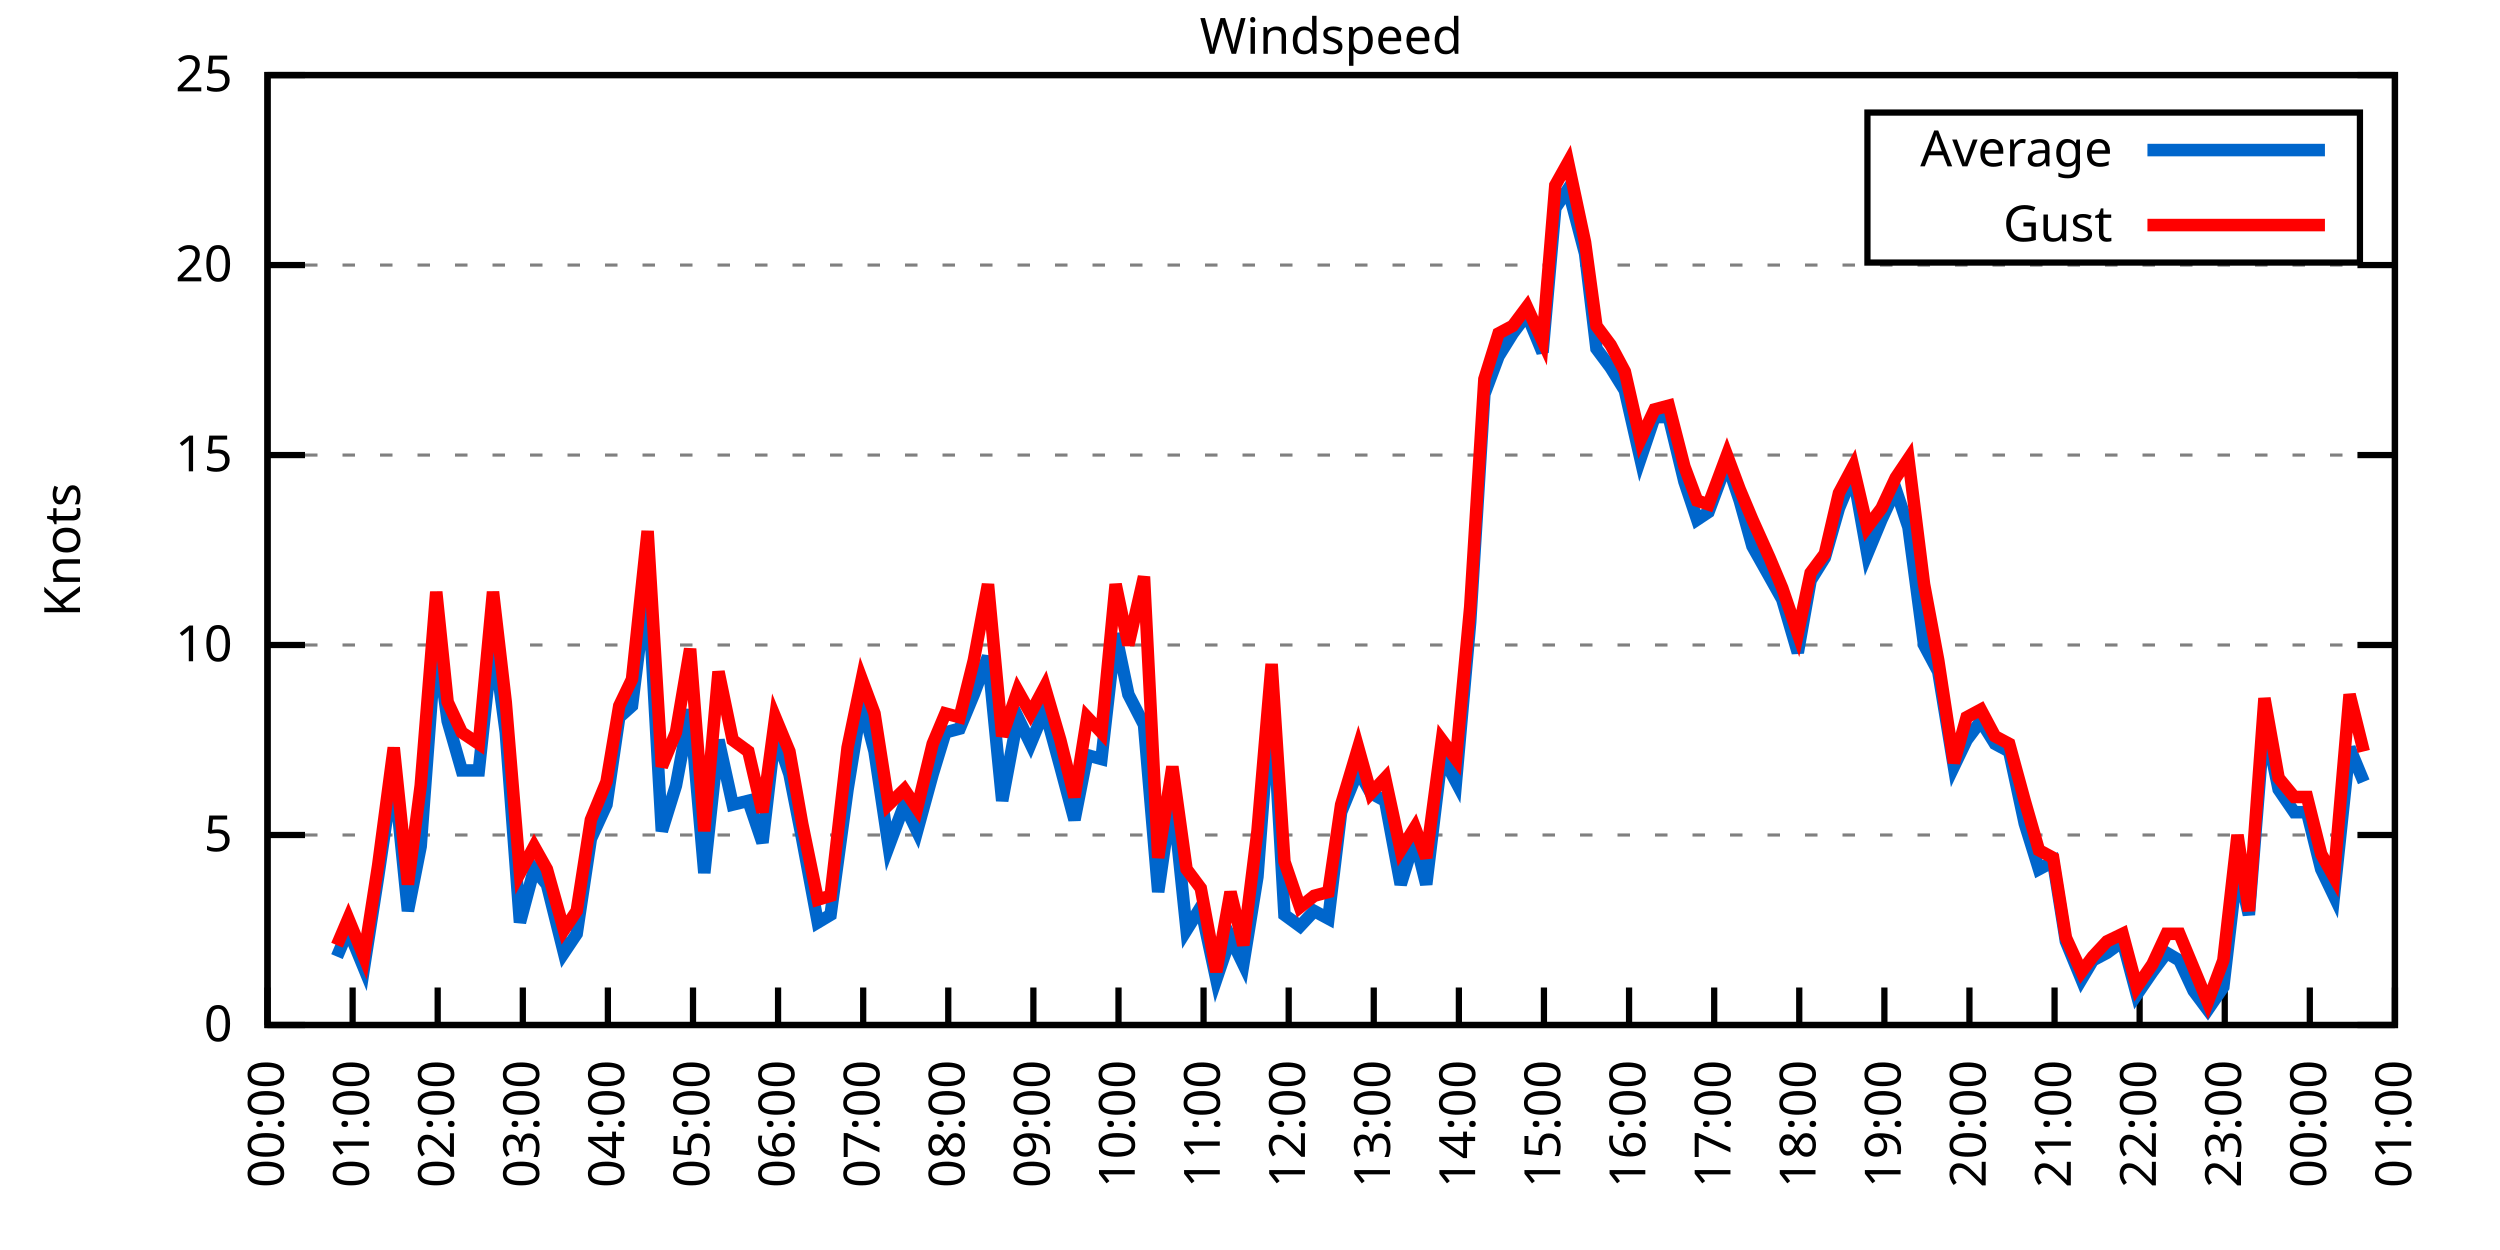
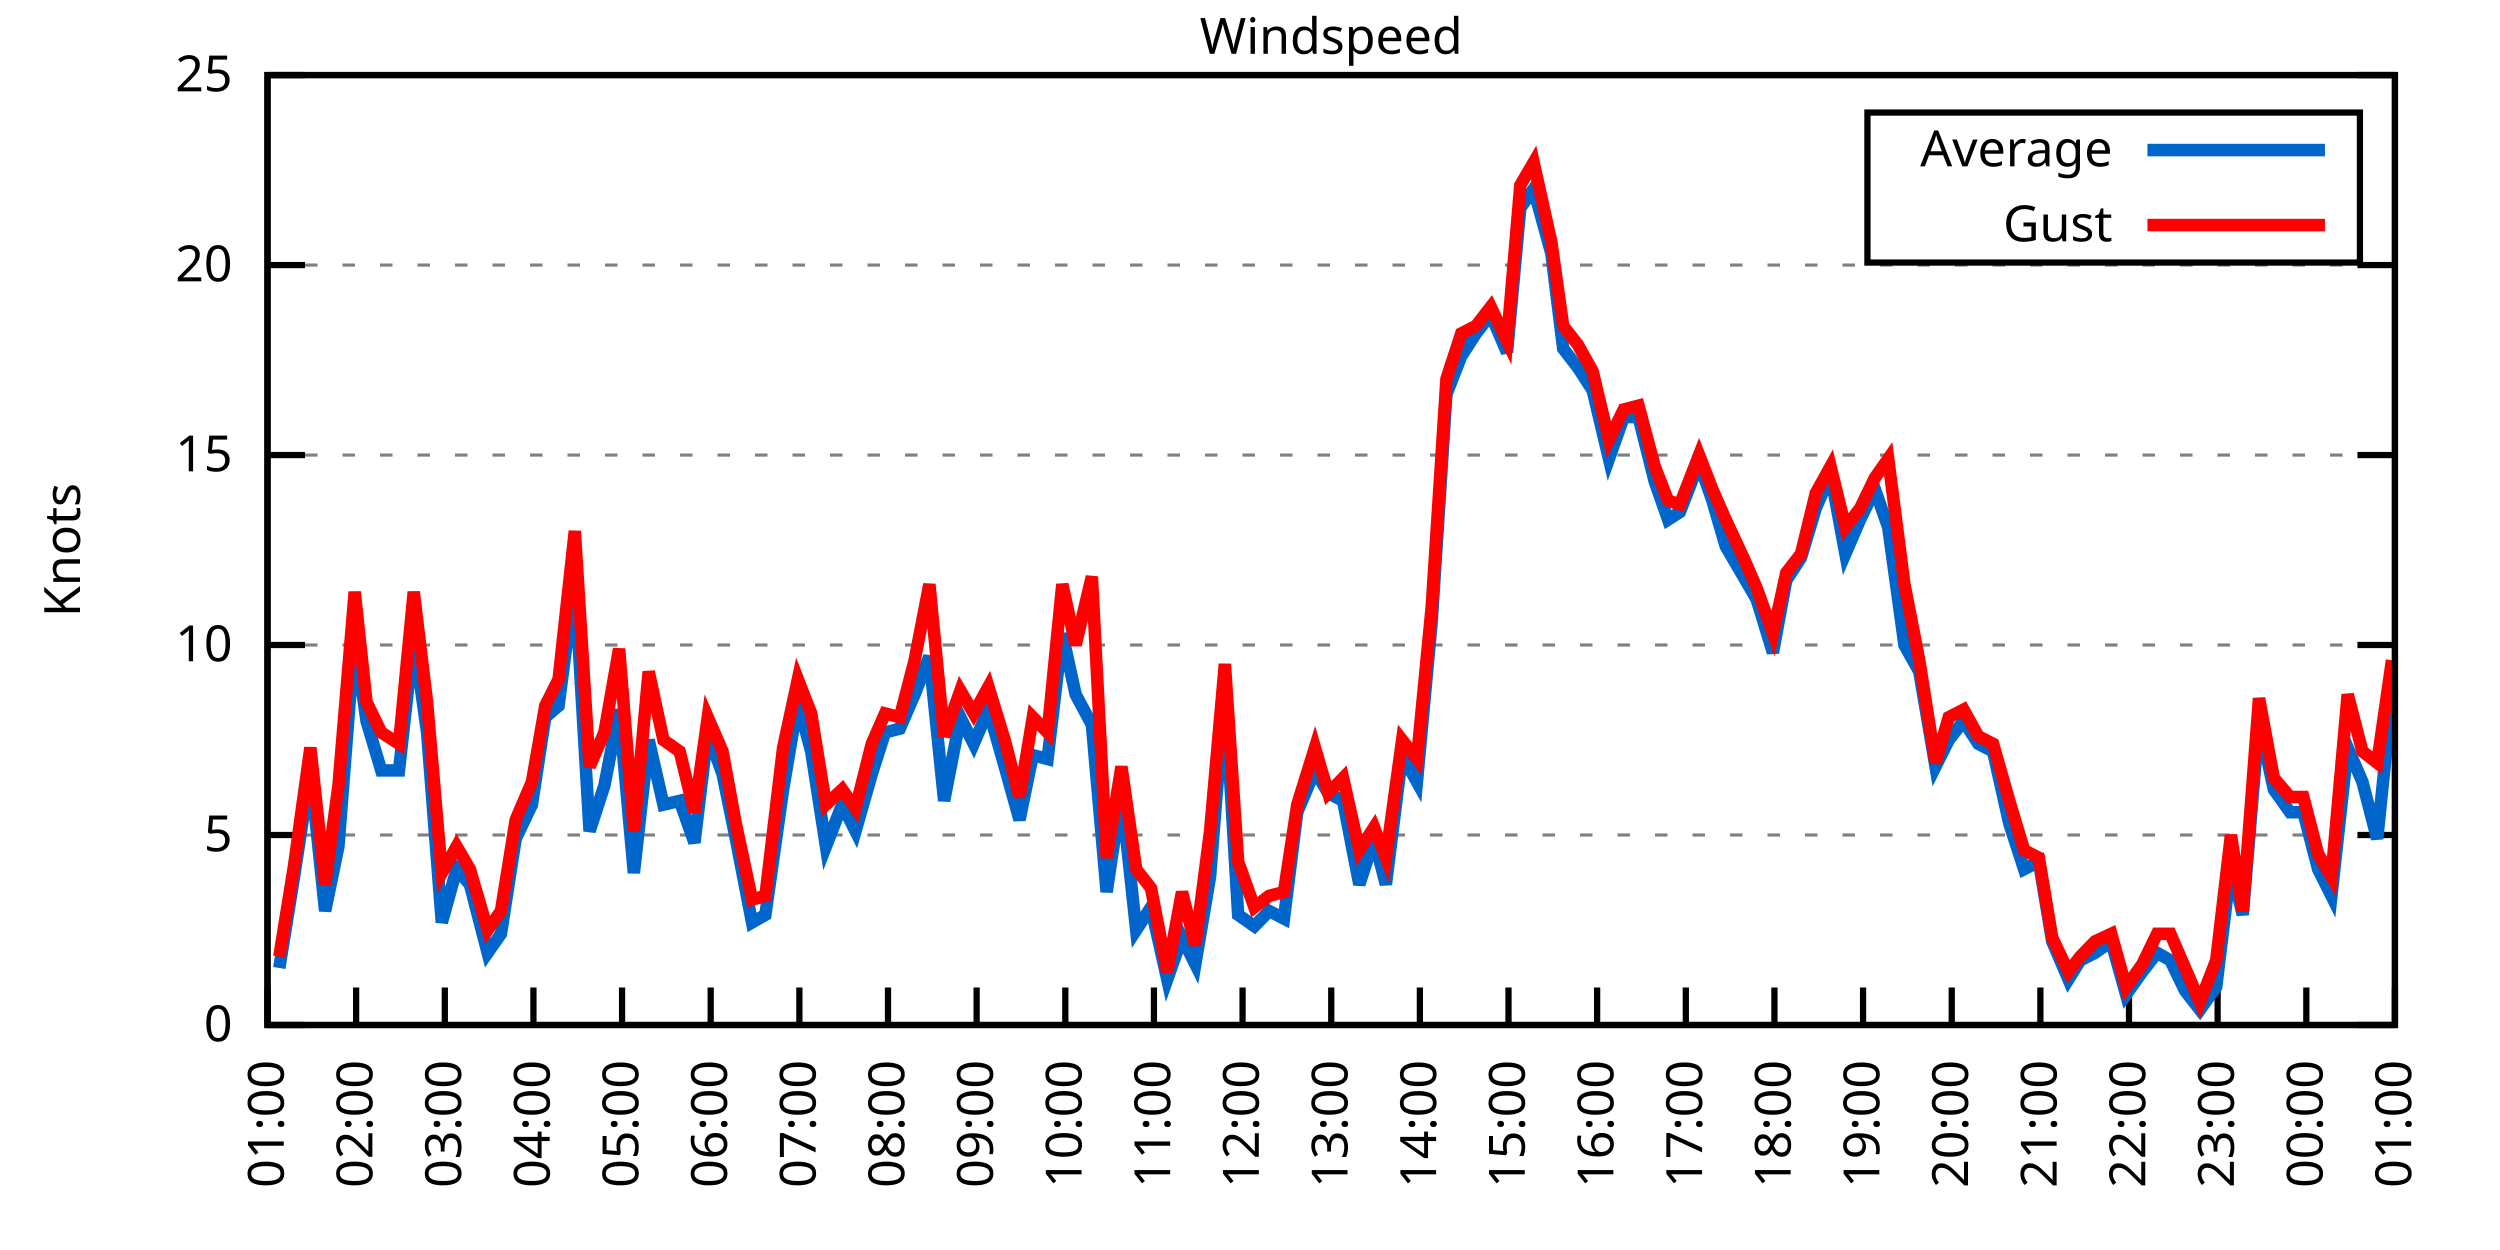
<svg xmlns="http://www.w3.org/2000/svg" xmlns:xlink="http://www.w3.org/1999/xlink" width="400" height="200" viewBox="0 0 400 200">
  <g id="gnuplot_canvas">
    <rect x="0" y="0" width="400" height="200" fill="none" />
    <defs>
      <circle id="gpDot" r="0.5" stroke-width="0.5" stroke="currentColor" />
      <path id="gpPt0" stroke-width="0.333" stroke="currentColor" d="M-1,0 h2 M0,-1 v2" />
      <path id="gpPt1" stroke-width="0.333" stroke="currentColor" d="M-1,-1 L1,1 M1,-1 L-1,1" />
      <path id="gpPt2" stroke-width="0.333" stroke="currentColor" d="M-1,0 L1,0 M0,-1 L0,1 M-1,-1 L1,1 M-1,1 L1,-1" />
      <rect id="gpPt3" stroke-width="0.333" stroke="currentColor" x="-1" y="-1" width="2" height="2" />
      <rect id="gpPt4" stroke-width="0.333" stroke="currentColor" fill="currentColor" x="-1" y="-1" width="2" height="2" />
      <circle id="gpPt5" stroke-width="0.333" stroke="currentColor" cx="0" cy="0" r="1" />
      <use xlink:href="#gpPt5" id="gpPt6" fill="currentColor" stroke="none" />
      <path id="gpPt7" stroke-width="0.333" stroke="currentColor" d="M0,-1.33 L-1.33,0.67 L1.33,0.67 z" />
      <use xlink:href="#gpPt7" id="gpPt8" fill="currentColor" stroke="none" />
      <use xlink:href="#gpPt7" id="gpPt9" stroke="currentColor" transform="rotate(180)" />
      <use xlink:href="#gpPt9" id="gpPt10" fill="currentColor" stroke="none" />
      <use xlink:href="#gpPt3" id="gpPt11" stroke="currentColor" transform="rotate(45)" />
      <use xlink:href="#gpPt11" id="gpPt12" fill="currentColor" stroke="none" />
      <path id="gpPt13" stroke-width="0.333" stroke="currentColor" d="M0,1.330 L1.265,0.411 L0.782,-1.067 L-0.782,-1.076 L-1.265,0.411 z" />
      <use xlink:href="#gpPt13" id="gpPt14" fill="currentColor" stroke="none" />
      <filter id="textbox" filterUnits="objectBoundingBox" x="0" y="0" height="1" width="1">
        <feFlood flood-color="white" flood-opacity="1" result="bgnd" />
        <feComposite in="SourceGraphic" in2="bgnd" operator="atop" />
      </filter>
      <filter id="greybox" filterUnits="objectBoundingBox" x="0" y="0" height="1" width="1">
        <feFlood flood-color="lightgrey" flood-opacity="1" result="grey" />
        <feComposite in="SourceGraphic" in2="grey" operator="atop" />
      </filter>
    </defs>
    <g fill="none" color="white" stroke="currentColor" stroke-width="1.00" stroke-linecap="butt" stroke-linejoin="miter">
</g>
    <g fill="none" color="black" stroke="currentColor" stroke-width="1.00" stroke-linecap="butt" stroke-linejoin="miter">
      <g stroke="none" shape-rendering="crispEdges">
        <polygon fill="rgb(255, 255, 255)" points="42.80,164.00 383.18,164.00 383.18,12.02 42.80,12.02 " />
      </g>
    </g>
    <g fill="none" color="black" stroke="currentColor" stroke-width="1.00" stroke-linecap="butt" stroke-linejoin="miter">
</g>
    <g fill="none" color="black" stroke="black" stroke-width="0.50" stroke-linecap="butt" stroke-linejoin="miter">
</g>
    <g fill="none" color="gray" stroke="currentColor" stroke-width="0.50" stroke-linecap="butt" stroke-linejoin="miter">
      <path stroke="gray" stroke-dasharray="2,4" class="gridline" d="M42.80,164.00 L383.19,164.00  " />
    </g>
    <g fill="none" color="gray" stroke="gray" stroke-width="1.00" stroke-linecap="butt" stroke-linejoin="miter">
</g>
    <g fill="none" color="black" stroke="currentColor" stroke-width="1.00" stroke-linecap="butt" stroke-linejoin="miter">
      <path stroke="black" d="M42.80,164.00 L48.80,164.00 M383.19,164.00 L377.19,164.00  " />
      <g transform="translate(37.20,166.60)" stroke="none" fill="black" font-family="Sans" font-size="8.00" text-anchor="end">
        <text>
          <tspan font-family="Sans"> 0</tspan>
        </text>
      </g>
    </g>
    <g fill="none" color="black" stroke="currentColor" stroke-width="1.00" stroke-linecap="butt" stroke-linejoin="miter">
</g>
    <g fill="none" color="black" stroke="black" stroke-width="0.50" stroke-linecap="butt" stroke-linejoin="miter">
</g>
    <g fill="none" color="gray" stroke="currentColor" stroke-width="0.50" stroke-linecap="butt" stroke-linejoin="miter">
      <path stroke="gray" stroke-dasharray="2,4" class="gridline" d="M42.80,133.60 L383.19,133.60  " />
    </g>
    <g fill="none" color="gray" stroke="gray" stroke-width="1.00" stroke-linecap="butt" stroke-linejoin="miter">
</g>
    <g fill="none" color="black" stroke="currentColor" stroke-width="1.00" stroke-linecap="butt" stroke-linejoin="miter">
      <path stroke="black" d="M42.80,133.60 L48.80,133.60 M383.19,133.60 L377.19,133.60  " />
      <g transform="translate(37.20,136.20)" stroke="none" fill="black" font-family="Sans" font-size="8.00" text-anchor="end">
        <text>
          <tspan font-family="Sans"> 5</tspan>
        </text>
      </g>
    </g>
    <g fill="none" color="black" stroke="currentColor" stroke-width="1.00" stroke-linecap="butt" stroke-linejoin="miter">
</g>
    <g fill="none" color="black" stroke="black" stroke-width="0.50" stroke-linecap="butt" stroke-linejoin="miter">
</g>
    <g fill="none" color="gray" stroke="currentColor" stroke-width="0.50" stroke-linecap="butt" stroke-linejoin="miter">
      <path stroke="gray" stroke-dasharray="2,4" class="gridline" d="M42.80,103.20 L383.19,103.20  " />
    </g>
    <g fill="none" color="gray" stroke="gray" stroke-width="1.00" stroke-linecap="butt" stroke-linejoin="miter">
</g>
    <g fill="none" color="black" stroke="currentColor" stroke-width="1.00" stroke-linecap="butt" stroke-linejoin="miter">
      <path stroke="black" d="M42.80,103.20 L48.80,103.20 M383.19,103.20 L377.19,103.20  " />
      <g transform="translate(37.20,105.80)" stroke="none" fill="black" font-family="Sans" font-size="8.00" text-anchor="end">
        <text>
          <tspan font-family="Sans"> 10</tspan>
        </text>
      </g>
    </g>
    <g fill="none" color="black" stroke="currentColor" stroke-width="1.00" stroke-linecap="butt" stroke-linejoin="miter">
</g>
    <g fill="none" color="black" stroke="black" stroke-width="0.50" stroke-linecap="butt" stroke-linejoin="miter">
</g>
    <g fill="none" color="gray" stroke="currentColor" stroke-width="0.50" stroke-linecap="butt" stroke-linejoin="miter">
      <path stroke="gray" stroke-dasharray="2,4" class="gridline" d="M42.80,72.81 L383.19,72.81  " />
    </g>
    <g fill="none" color="gray" stroke="gray" stroke-width="1.00" stroke-linecap="butt" stroke-linejoin="miter">
</g>
    <g fill="none" color="black" stroke="currentColor" stroke-width="1.00" stroke-linecap="butt" stroke-linejoin="miter">
      <path stroke="black" d="M42.80,72.81 L48.80,72.81 M383.19,72.81 L377.19,72.81  " />
      <g transform="translate(37.20,75.41)" stroke="none" fill="black" font-family="Sans" font-size="8.00" text-anchor="end">
        <text>
          <tspan font-family="Sans"> 15</tspan>
        </text>
      </g>
    </g>
    <g fill="none" color="black" stroke="currentColor" stroke-width="1.00" stroke-linecap="butt" stroke-linejoin="miter">
</g>
    <g fill="none" color="black" stroke="black" stroke-width="0.50" stroke-linecap="butt" stroke-linejoin="miter">
</g>
    <g fill="none" color="gray" stroke="currentColor" stroke-width="0.50" stroke-linecap="butt" stroke-linejoin="miter">
      <path stroke="gray" stroke-dasharray="2,4" class="gridline" d="M42.80,42.41 L383.19,42.41  " />
    </g>
    <g fill="none" color="gray" stroke="gray" stroke-width="1.00" stroke-linecap="butt" stroke-linejoin="miter">
</g>
    <g fill="none" color="black" stroke="currentColor" stroke-width="1.00" stroke-linecap="butt" stroke-linejoin="miter">
      <path stroke="black" d="M42.80,42.41 L48.80,42.41 M383.19,42.41 L377.19,42.41  " />
      <g transform="translate(37.20,45.01)" stroke="none" fill="black" font-family="Sans" font-size="8.00" text-anchor="end">
        <text>
          <tspan font-family="Sans"> 20</tspan>
        </text>
      </g>
    </g>
    <g fill="none" color="black" stroke="currentColor" stroke-width="1.00" stroke-linecap="butt" stroke-linejoin="miter">
</g>
    <g fill="none" color="black" stroke="black" stroke-width="0.50" stroke-linecap="butt" stroke-linejoin="miter">
</g>
    <g fill="none" color="gray" stroke="currentColor" stroke-width="0.50" stroke-linecap="butt" stroke-linejoin="miter">
      <path stroke="gray" stroke-dasharray="2,4" class="gridline" d="M42.80,12.01 L383.19,12.01  " />
    </g>
    <g fill="none" color="gray" stroke="gray" stroke-width="1.00" stroke-linecap="butt" stroke-linejoin="miter">
</g>
    <g fill="none" color="black" stroke="currentColor" stroke-width="1.00" stroke-linecap="butt" stroke-linejoin="miter">
      <path stroke="black" d="M42.80,12.01 L48.80,12.01 M383.19,12.01 L377.19,12.01  " />
      <g transform="translate(37.20,14.61)" stroke="none" fill="black" font-family="Sans" font-size="8.00" text-anchor="end">
        <text>
          <tspan font-family="Sans"> 25</tspan>
        </text>
      </g>
    </g>
    <g fill="none" color="black" stroke="currentColor" stroke-width="1.00" stroke-linecap="butt" stroke-linejoin="miter">
      <path stroke="black" d="M42.80,164.00 L42.80,158.00  " />
      <g transform="translate(45.40,169.60) rotate(270.00)" stroke="none" fill="black" font-family="Sans" font-size="8.00" text-anchor="end">
        <text>
-           <tspan font-family="Sans">00:00</tspan>
-         </text>
-       </g>
-     </g>
-     <g fill="none" color="black" stroke="currentColor" stroke-width="1.00" stroke-linecap="butt" stroke-linejoin="miter">
-       <path stroke="black" d="M56.42,164.00 L56.42,158.00  " />
-       <g transform="translate(59.02,169.60) rotate(270.00)" stroke="none" fill="black" font-family="Sans" font-size="8.00" text-anchor="end">
-         <text>
          <tspan font-family="Sans">01:00</tspan>
        </text>
      </g>
    </g>
    <g fill="none" color="black" stroke="currentColor" stroke-width="1.00" stroke-linecap="butt" stroke-linejoin="miter">
-       <path stroke="black" d="M70.03,164.00 L70.03,158.00  " />
-       <g transform="translate(72.63,169.60) rotate(270.00)" stroke="none" fill="black" font-family="Sans" font-size="8.00" text-anchor="end">
+       <path stroke="black" d="M56.98,164.00 L56.98,158.00  " />
+       <g transform="translate(59.58,169.60) rotate(270.00)" stroke="none" fill="black" font-family="Sans" font-size="8.00" text-anchor="end">
        <text>
          <tspan font-family="Sans">02:00</tspan>
        </text>
      </g>
    </g>
    <g fill="none" color="black" stroke="currentColor" stroke-width="1.00" stroke-linecap="butt" stroke-linejoin="miter">
-       <path stroke="black" d="M83.65,164.00 L83.65,158.00  " />
-       <g transform="translate(86.25,169.60) rotate(270.00)" stroke="none" fill="black" font-family="Sans" font-size="8.00" text-anchor="end">
+       <path stroke="black" d="M71.17,164.00 L71.17,158.00  " />
+       <g transform="translate(73.77,169.60) rotate(270.00)" stroke="none" fill="black" font-family="Sans" font-size="8.00" text-anchor="end">
        <text>
          <tspan font-family="Sans">03:00</tspan>
        </text>
      </g>
    </g>
    <g fill="none" color="black" stroke="currentColor" stroke-width="1.00" stroke-linecap="butt" stroke-linejoin="miter">
-       <path stroke="black" d="M97.26,164.00 L97.26,158.00  " />
-       <g transform="translate(99.86,169.60) rotate(270.00)" stroke="none" fill="black" font-family="Sans" font-size="8.00" text-anchor="end">
+       <path stroke="black" d="M85.35,164.00 L85.35,158.00  " />
+       <g transform="translate(87.95,169.60) rotate(270.00)" stroke="none" fill="black" font-family="Sans" font-size="8.00" text-anchor="end">
        <text>
          <tspan font-family="Sans">04:00</tspan>
        </text>
      </g>
    </g>
    <g fill="none" color="black" stroke="currentColor" stroke-width="1.00" stroke-linecap="butt" stroke-linejoin="miter">
-       <path stroke="black" d="M110.88,164.00 L110.88,158.00  " />
-       <g transform="translate(113.48,169.60) rotate(270.00)" stroke="none" fill="black" font-family="Sans" font-size="8.00" text-anchor="end">
+       <path stroke="black" d="M99.53,164.00 L99.53,158.00  " />
+       <g transform="translate(102.13,169.60) rotate(270.00)" stroke="none" fill="black" font-family="Sans" font-size="8.00" text-anchor="end">
        <text>
          <tspan font-family="Sans">05:00</tspan>
        </text>
      </g>
    </g>
    <g fill="none" color="black" stroke="currentColor" stroke-width="1.00" stroke-linecap="butt" stroke-linejoin="miter">
-       <path stroke="black" d="M124.49,164.00 L124.49,158.00  " />
-       <g transform="translate(127.09,169.60) rotate(270.00)" stroke="none" fill="black" font-family="Sans" font-size="8.00" text-anchor="end">
+       <path stroke="black" d="M113.71,164.00 L113.71,158.00  " />
+       <g transform="translate(116.31,169.60) rotate(270.00)" stroke="none" fill="black" font-family="Sans" font-size="8.00" text-anchor="end">
        <text>
          <tspan font-family="Sans">06:00</tspan>
        </text>
      </g>
    </g>
    <g fill="none" color="black" stroke="currentColor" stroke-width="1.00" stroke-linecap="butt" stroke-linejoin="miter">
-       <path stroke="black" d="M138.11,164.00 L138.11,158.00  " />
-       <g transform="translate(140.71,169.60) rotate(270.00)" stroke="none" fill="black" font-family="Sans" font-size="8.00" text-anchor="end">
+       <path stroke="black" d="M127.90,164.00 L127.90,158.00  " />
+       <g transform="translate(130.50,169.60) rotate(270.00)" stroke="none" fill="black" font-family="Sans" font-size="8.00" text-anchor="end">
        <text>
          <tspan font-family="Sans">07:00</tspan>
        </text>
      </g>
    </g>
    <g fill="none" color="black" stroke="currentColor" stroke-width="1.00" stroke-linecap="butt" stroke-linejoin="miter">
-       <path stroke="black" d="M151.72,164.00 L151.72,158.00  " />
-       <g transform="translate(154.32,169.60) rotate(270.00)" stroke="none" fill="black" font-family="Sans" font-size="8.00" text-anchor="end">
+       <path stroke="black" d="M142.08,164.00 L142.08,158.00  " />
+       <g transform="translate(144.68,169.60) rotate(270.00)" stroke="none" fill="black" font-family="Sans" font-size="8.00" text-anchor="end">
        <text>
          <tspan font-family="Sans">08:00</tspan>
        </text>
      </g>
    </g>
    <g fill="none" color="black" stroke="currentColor" stroke-width="1.00" stroke-linecap="butt" stroke-linejoin="miter">
-       <path stroke="black" d="M165.34,164.00 L165.34,158.00  " />
-       <g transform="translate(167.94,169.60) rotate(270.00)" stroke="none" fill="black" font-family="Sans" font-size="8.00" text-anchor="end">
+       <path stroke="black" d="M156.26,164.00 L156.26,158.00  " />
+       <g transform="translate(158.86,169.60) rotate(270.00)" stroke="none" fill="black" font-family="Sans" font-size="8.00" text-anchor="end">
        <text>
          <tspan font-family="Sans">09:00</tspan>
        </text>
      </g>
    </g>
    <g fill="none" color="black" stroke="currentColor" stroke-width="1.00" stroke-linecap="butt" stroke-linejoin="miter">
-       <path stroke="black" d="M178.96,164.00 L178.96,158.00  " />
-       <g transform="translate(181.56,169.60) rotate(270.00)" stroke="none" fill="black" font-family="Sans" font-size="8.00" text-anchor="end">
+       <path stroke="black" d="M170.45,164.00 L170.45,158.00  " />
+       <g transform="translate(173.05,169.60) rotate(270.00)" stroke="none" fill="black" font-family="Sans" font-size="8.00" text-anchor="end">
        <text>
          <tspan font-family="Sans">10:00</tspan>
        </text>
      </g>
    </g>
    <g fill="none" color="black" stroke="currentColor" stroke-width="1.00" stroke-linecap="butt" stroke-linejoin="miter">
-       <path stroke="black" d="M192.57,164.00 L192.57,158.00  " />
-       <g transform="translate(195.17,169.60) rotate(270.00)" stroke="none" fill="black" font-family="Sans" font-size="8.00" text-anchor="end">
+       <path stroke="black" d="M184.63,164.00 L184.63,158.00  " />
+       <g transform="translate(187.23,169.60) rotate(270.00)" stroke="none" fill="black" font-family="Sans" font-size="8.00" text-anchor="end">
        <text>
          <tspan font-family="Sans">11:00</tspan>
        </text>
      </g>
    </g>
    <g fill="none" color="black" stroke="currentColor" stroke-width="1.00" stroke-linecap="butt" stroke-linejoin="miter">
-       <path stroke="black" d="M206.19,164.00 L206.19,158.00  " />
-       <g transform="translate(208.79,169.60) rotate(270.00)" stroke="none" fill="black" font-family="Sans" font-size="8.00" text-anchor="end">
+       <path stroke="black" d="M198.81,164.00 L198.81,158.00  " />
+       <g transform="translate(201.41,169.60) rotate(270.00)" stroke="none" fill="black" font-family="Sans" font-size="8.00" text-anchor="end">
        <text>
          <tspan font-family="Sans">12:00</tspan>
        </text>
      </g>
    </g>
    <g fill="none" color="black" stroke="currentColor" stroke-width="1.00" stroke-linecap="butt" stroke-linejoin="miter">
-       <path stroke="black" d="M219.80,164.00 L219.80,158.00  " />
-       <g transform="translate(222.40,169.60) rotate(270.00)" stroke="none" fill="black" font-family="Sans" font-size="8.00" text-anchor="end">
+       <path stroke="black" d="M213.00,164.00 L213.00,158.00  " />
+       <g transform="translate(215.60,169.60) rotate(270.00)" stroke="none" fill="black" font-family="Sans" font-size="8.00" text-anchor="end">
        <text>
          <tspan font-family="Sans">13:00</tspan>
        </text>
      </g>
    </g>
    <g fill="none" color="black" stroke="currentColor" stroke-width="1.00" stroke-linecap="butt" stroke-linejoin="miter">
-       <path stroke="black" d="M233.42,164.00 L233.42,158.00  " />
-       <g transform="translate(236.02,169.60) rotate(270.00)" stroke="none" fill="black" font-family="Sans" font-size="8.00" text-anchor="end">
+       <path stroke="black" d="M227.18,164.00 L227.18,158.00  " />
+       <g transform="translate(229.78,169.60) rotate(270.00)" stroke="none" fill="black" font-family="Sans" font-size="8.00" text-anchor="end">
        <text>
          <tspan font-family="Sans">14:00</tspan>
        </text>
      </g>
    </g>
    <g fill="none" color="black" stroke="currentColor" stroke-width="1.00" stroke-linecap="butt" stroke-linejoin="miter">
-       <path stroke="black" d="M247.03,164.00 L247.03,158.00  " />
-       <g transform="translate(249.63,169.60) rotate(270.00)" stroke="none" fill="black" font-family="Sans" font-size="8.00" text-anchor="end">
+       <path stroke="black" d="M241.36,164.00 L241.36,158.00  " />
+       <g transform="translate(243.96,169.60) rotate(270.00)" stroke="none" fill="black" font-family="Sans" font-size="8.00" text-anchor="end">
        <text>
          <tspan font-family="Sans">15:00</tspan>
        </text>
      </g>
    </g>
    <g fill="none" color="black" stroke="currentColor" stroke-width="1.00" stroke-linecap="butt" stroke-linejoin="miter">
-       <path stroke="black" d="M260.65,164.00 L260.65,158.00  " />
-       <g transform="translate(263.25,169.60) rotate(270.00)" stroke="none" fill="black" font-family="Sans" font-size="8.00" text-anchor="end">
+       <path stroke="black" d="M255.54,164.00 L255.54,158.00  " />
+       <g transform="translate(258.14,169.60) rotate(270.00)" stroke="none" fill="black" font-family="Sans" font-size="8.00" text-anchor="end">
        <text>
          <tspan font-family="Sans">16:00</tspan>
        </text>
      </g>
    </g>
    <g fill="none" color="black" stroke="currentColor" stroke-width="1.00" stroke-linecap="butt" stroke-linejoin="miter">
-       <path stroke="black" d="M274.27,164.00 L274.27,158.00  " />
-       <g transform="translate(276.87,169.60) rotate(270.00)" stroke="none" fill="black" font-family="Sans" font-size="8.00" text-anchor="end">
+       <path stroke="black" d="M269.73,164.00 L269.73,158.00  " />
+       <g transform="translate(272.33,169.60) rotate(270.00)" stroke="none" fill="black" font-family="Sans" font-size="8.00" text-anchor="end">
        <text>
          <tspan font-family="Sans">17:00</tspan>
        </text>
      </g>
    </g>
    <g fill="none" color="black" stroke="currentColor" stroke-width="1.00" stroke-linecap="butt" stroke-linejoin="miter">
-       <path stroke="black" d="M287.88,164.00 L287.88,158.00  " />
-       <g transform="translate(290.48,169.60) rotate(270.00)" stroke="none" fill="black" font-family="Sans" font-size="8.00" text-anchor="end">
+       <path stroke="black" d="M283.91,164.00 L283.91,158.00  " />
+       <g transform="translate(286.51,169.60) rotate(270.00)" stroke="none" fill="black" font-family="Sans" font-size="8.00" text-anchor="end">
        <text>
          <tspan font-family="Sans">18:00</tspan>
        </text>
      </g>
    </g>
    <g fill="none" color="black" stroke="currentColor" stroke-width="1.00" stroke-linecap="butt" stroke-linejoin="miter">
-       <path stroke="black" d="M301.50,164.00 L301.50,158.00  " />
-       <g transform="translate(304.10,169.60) rotate(270.00)" stroke="none" fill="black" font-family="Sans" font-size="8.00" text-anchor="end">
+       <path stroke="black" d="M298.09,164.00 L298.09,158.00  " />
+       <g transform="translate(300.69,169.60) rotate(270.00)" stroke="none" fill="black" font-family="Sans" font-size="8.00" text-anchor="end">
        <text>
          <tspan font-family="Sans">19:00</tspan>
        </text>
      </g>
    </g>
    <g fill="none" color="black" stroke="currentColor" stroke-width="1.00" stroke-linecap="butt" stroke-linejoin="miter">
-       <path stroke="black" d="M315.11,164.00 L315.11,158.00  " />
-       <g transform="translate(317.71,169.60) rotate(270.00)" stroke="none" fill="black" font-family="Sans" font-size="8.00" text-anchor="end">
+       <path stroke="black" d="M312.28,164.00 L312.28,158.00  " />
+       <g transform="translate(314.88,169.60) rotate(270.00)" stroke="none" fill="black" font-family="Sans" font-size="8.00" text-anchor="end">
        <text>
          <tspan font-family="Sans">20:00</tspan>
        </text>
      </g>
    </g>
    <g fill="none" color="black" stroke="currentColor" stroke-width="1.00" stroke-linecap="butt" stroke-linejoin="miter">
-       <path stroke="black" d="M328.73,164.00 L328.73,158.00  " />
-       <g transform="translate(331.33,169.60) rotate(270.00)" stroke="none" fill="black" font-family="Sans" font-size="8.00" text-anchor="end">
+       <path stroke="black" d="M326.46,164.00 L326.46,158.00  " />
+       <g transform="translate(329.06,169.60) rotate(270.00)" stroke="none" fill="black" font-family="Sans" font-size="8.00" text-anchor="end">
        <text>
          <tspan font-family="Sans">21:00</tspan>
        </text>
      </g>
    </g>
    <g fill="none" color="black" stroke="currentColor" stroke-width="1.00" stroke-linecap="butt" stroke-linejoin="miter">
-       <path stroke="black" d="M342.34,164.00 L342.34,158.00  " />
-       <g transform="translate(344.94,169.60) rotate(270.00)" stroke="none" fill="black" font-family="Sans" font-size="8.00" text-anchor="end">
+       <path stroke="black" d="M340.64,164.00 L340.64,158.00  " />
+       <g transform="translate(343.24,169.60) rotate(270.00)" stroke="none" fill="black" font-family="Sans" font-size="8.00" text-anchor="end">
        <text>
          <tspan font-family="Sans">22:00</tspan>
        </text>
      </g>
    </g>
    <g fill="none" color="black" stroke="currentColor" stroke-width="1.00" stroke-linecap="butt" stroke-linejoin="miter">
-       <path stroke="black" d="M355.96,164.00 L355.96,158.00  " />
-       <g transform="translate(358.56,169.60) rotate(270.00)" stroke="none" fill="black" font-family="Sans" font-size="8.00" text-anchor="end">
+       <path stroke="black" d="M354.82,164.00 L354.82,158.00  " />
+       <g transform="translate(357.42,169.60) rotate(270.00)" stroke="none" fill="black" font-family="Sans" font-size="8.00" text-anchor="end">
        <text>
          <tspan font-family="Sans">23:00</tspan>
        </text>
      </g>
    </g>
    <g fill="none" color="black" stroke="currentColor" stroke-width="1.00" stroke-linecap="butt" stroke-linejoin="miter">
-       <path stroke="black" d="M369.57,164.00 L369.57,158.00  " />
-       <g transform="translate(372.17,169.60) rotate(270.00)" stroke="none" fill="black" font-family="Sans" font-size="8.00" text-anchor="end">
+       <path stroke="black" d="M369.01,164.00 L369.01,158.00  " />
+       <g transform="translate(371.61,169.60) rotate(270.00)" stroke="none" fill="black" font-family="Sans" font-size="8.00" text-anchor="end">
        <text>
          <tspan font-family="Sans">00:00</tspan>
        </text>
      </g>
    </g>
    <g fill="none" color="black" stroke="currentColor" stroke-width="1.00" stroke-linecap="butt" stroke-linejoin="miter">
      <path stroke="black" d="M383.19,164.00 L383.19,158.00  " />
      <g transform="translate(385.79,169.60) rotate(270.00)" stroke="none" fill="black" font-family="Sans" font-size="8.00" text-anchor="end">
        <text>
          <tspan font-family="Sans">01:00</tspan>
        </text>
      </g>
    </g>
    <g fill="none" color="black" stroke="currentColor" stroke-width="1.00" stroke-linecap="butt" stroke-linejoin="miter">
</g>
    <g fill="none" color="black" stroke="currentColor" stroke-width="1.00" stroke-linecap="butt" stroke-linejoin="miter">
      <path stroke="black" d="M42.80,12.01 L42.80,164.00 L383.19,164.00 L383.19,12.01 L42.80,12.01 Z  " />
    </g>
    <g fill="none" color="black" stroke="currentColor" stroke-width="1.00" stroke-linecap="butt" stroke-linejoin="miter">
</g>
    <g fill="none" color="black" stroke="currentColor" stroke-width="1.00" stroke-linecap="butt" stroke-linejoin="miter">
      <path stroke="black" d="M298.79,42.01 L298.79,18.01 L377.59,18.01 L377.59,42.01 L298.79,42.01 Z  " />
    </g>
    <g id="Windspeed_plot_1">
      <g fill="none" color="white" stroke="black" stroke-width="2.00" stroke-linecap="butt" stroke-linejoin="miter">
</g>
      <g fill="none" color="black" stroke="currentColor" stroke-width="2.00" stroke-linecap="butt" stroke-linejoin="miter">
        <g transform="translate(337.99,26.61)" stroke="none" fill="black" font-family="Sans" font-size="8.00" text-anchor="end">
          <text>
            <tspan font-family="Sans">Average</tspan>
          </text>
        </g>
      </g>
      <g fill="none" color="black" stroke="currentColor" stroke-width="2.00" stroke-linecap="butt" stroke-linejoin="miter">
-         <path stroke="rgb(  0, 102, 204)" d="M343.59,24.01 L371.99,24.01 M53.92,153.06 L55.73,148.80 L58.23,154.88 L60.50,140.29 L63.00,123.27 L65.27,145.76   L67.31,135.43 L69.80,101.99 L71.62,115.36 L73.89,123.27 L76.61,123.27 L78.88,101.99 L80.92,117.19 L83.19,147.59   L85.46,139.07 L87.50,141.51 L90.23,152.45 L92.27,149.41 L94.54,134.21 L97.04,128.74 L99.08,114.76 L101.12,112.93   L103.62,92.87 L105.89,132.99 L108.15,125.70 L110.42,113.54 L112.69,139.68 L114.96,118.40 L117.23,128.74 L119.73,128.13   L122.00,134.82 L124.04,117.19 L126.31,123.87 L128.35,134.21 L130.85,147.59 L132.89,146.37 L135.61,126.31 L137.88,112.32   L139.92,120.23 L142.19,135.43 L144.69,128.74 L146.73,132.99 L149.23,123.87 L151.27,117.19 L153.54,116.58 L155.81,111.11   L158.08,105.03 L160.35,128.13 L162.84,114.76 L164.89,119.01 L167.16,113.54 L169.65,122.66 L171.92,131.17 L173.96,120.83   L176.23,121.44 L178.50,101.38 L180.54,111.11 L183.04,115.97 L185.31,142.72 L187.58,126.91 L189.85,148.80 L192.12,145.15   L194.61,156.70 L196.88,150.02 L198.93,154.27 L201.19,140.29 L203.46,110.50 L205.51,146.37 L208.00,148.19 L210.27,145.76   L212.54,146.98 L214.58,129.95 L217.31,123.27 L219.35,126.91 L221.62,128.13 L224.11,141.51 L226.38,134.21 L228.20,141.51   L230.70,120.83 L232.96,125.09 L235.23,99.56 L237.50,63.08 L239.77,57.00 L242.04,53.35 L244.31,50.31 L246.81,56.39   L248.85,33.29 L250.89,30.25 L253.61,40.58 L255.43,55.78 L257.70,58.82 L259.97,62.47 L262.47,73.41 L264.73,66.73   L267.00,66.73 L269.50,77.06 L271.54,83.14 L273.36,81.93 L276.31,74.02 L278.35,80.10 L280.39,87.40 L283.12,92.26   L285.16,95.91 L287.65,104.42 L289.70,92.87 L291.97,89.22 L294.23,81.32 L296.50,75.85 L298.77,88.61 L301.04,83.14   L303.31,78.28 L305.35,84.36 L307.85,103.20 L310.12,107.46 L312.62,122.66 L314.66,118.40 L316.93,115.36 L319.20,119.01   L321.47,120.23 L323.96,131.78 L326.23,139.07 L328.50,137.86 L330.54,150.62 L333.04,156.70 L334.85,153.66 L337.12,152.45   L339.62,150.62 L341.89,159.14 L344.39,155.49 L346.65,152.45 L348.70,153.66 L350.97,158.53 L353.24,161.57 L355.73,157.92   L358.00,138.47 L359.82,146.37 L362.31,115.36 L364.58,126.31 L367.08,129.95 L369.12,129.95 L371.39,139.07 L373.43,143.33   L375.93,119.62 L378.20,125.09  " />
+         <path stroke="rgb(  0, 102, 204)" d="M343.59,24.01 L371.99,24.01 M44.69,154.88 L47.05,140.29 L49.66,123.27 L52.02,145.76 L54.15,135.43 L56.75,101.99   L58.64,115.36 L61.00,123.27 L63.84,123.27 L66.20,101.99 L68.33,117.19 L70.69,147.59 L73.06,139.07 L75.18,141.51   L78.02,152.45 L80.15,149.41 L82.51,134.21 L85.11,128.74 L87.24,114.76 L89.37,112.93 L91.97,92.87 L94.33,132.99   L96.70,125.70 L99.06,113.54 L101.42,139.68 L103.79,118.40 L106.15,128.74 L108.75,128.13 L111.11,134.82 L113.24,117.19   L115.61,123.87 L117.73,134.21 L120.33,147.59 L122.46,146.37 L125.30,126.31 L127.66,112.32 L129.79,120.23 L132.15,135.43   L134.75,128.74 L136.88,132.99 L139.48,123.87 L141.61,117.19 L143.97,116.58 L146.34,111.11 L148.70,105.03 L151.06,128.13   L153.66,114.76 L155.79,119.01 L158.15,113.54 L160.75,122.66 L163.12,131.17 L165.25,120.83 L167.61,121.44 L169.97,101.38   L172.10,111.11 L174.70,115.97 L177.06,142.72 L179.43,126.91 L181.79,148.80 L184.16,145.15 L186.76,156.70 L189.12,150.02   L191.25,154.27 L193.61,140.29 L195.98,110.50 L198.10,146.37 L200.70,148.19 L203.07,145.76 L205.43,146.98 L207.56,129.95   L210.39,123.27 L212.52,126.91 L214.89,128.13 L217.49,141.51 L219.85,134.21 L221.74,141.51 L224.34,120.83 L226.71,125.09   L229.07,99.56 L231.43,63.08 L233.80,57.00 L236.16,53.35 L238.52,50.31 L241.12,56.39 L243.25,33.29 L245.38,30.25   L248.22,40.58 L250.11,55.78 L252.47,58.82 L254.83,62.47 L257.43,73.41 L259.80,66.73 L262.16,66.73 L264.76,77.06   L266.89,83.14 L268.78,81.93 L271.85,74.02 L273.98,80.10 L276.11,87.40 L278.95,92.26 L281.07,95.91 L283.67,104.42   L285.80,92.87 L288.16,89.22 L290.53,81.32 L292.89,75.85 L295.26,88.61 L297.62,83.14 L299.98,78.28 L302.11,84.36   L304.71,103.20 L307.08,107.46 L309.68,122.66 L311.80,118.40 L314.17,115.36 L316.53,119.01 L318.89,120.23 L321.49,131.78   L323.86,139.07 L326.22,137.86 L328.35,150.62 L330.95,156.70 L332.84,153.66 L335.20,152.45 L337.80,150.62 L340.17,159.14   L342.77,155.49 L345.13,152.45 L347.26,153.66 L349.62,158.53 L351.99,161.57 L354.59,157.92 L356.95,138.47 L358.84,146.37   L361.44,115.36 L363.81,126.31 L366.41,129.95 L368.53,129.95 L370.90,139.07 L373.03,143.33 L375.63,119.62 L377.99,125.09   L380.35,134.21 L382.72,111.11  " />
      </g>
    </g>
    <g id="Windspeed_plot_2">
      <g fill="none" color="black" stroke="currentColor" stroke-width="2.00" stroke-linecap="butt" stroke-linejoin="miter">
        <g transform="translate(337.99,38.61)" stroke="none" fill="black" font-family="Sans" font-size="8.00" text-anchor="end">
          <text>
            <tspan font-family="Sans">Gust</tspan>
          </text>
        </g>
      </g>
      <g fill="none" color="black" stroke="currentColor" stroke-width="2.00" stroke-linecap="butt" stroke-linejoin="miter">
-         <path stroke="rgb(255,   0,   0)" d="M343.59,36.01 L371.99,36.01 M53.92,151.23 L55.73,146.98 L58.23,153.06 L60.50,138.47 L63.00,119.62 L65.27,141.51   L67.31,125.70 L69.80,94.69 L71.62,112.32 L73.89,117.19 L76.61,119.01 L78.88,94.69 L80.92,112.32 L83.19,139.68   L85.46,135.43 L87.50,139.07 L90.23,148.80 L92.27,145.76 L94.54,131.17 L97.04,125.09 L99.08,112.93 L101.12,108.68   L103.62,84.97 L105.89,122.66 L108.15,117.19 L110.42,103.81 L112.69,132.99 L114.96,107.46 L117.23,118.40 L119.73,120.23   L122.00,129.95 L124.04,114.76 L126.31,120.23 L128.35,131.78 L130.85,143.94 L132.89,143.33 L135.61,119.62 L137.88,108.68   L139.92,114.15 L142.19,128.74 L144.69,126.31 L146.73,129.35 L149.23,119.01 L151.27,114.15 L153.54,114.76 L155.81,105.64   L158.08,93.48 L160.35,117.80 L162.84,110.50 L164.89,114.15 L167.16,109.89 L169.65,118.40 L171.92,127.52 L173.96,114.76   L176.23,117.19 L178.50,93.48 L180.54,103.20 L183.04,92.26 L185.31,137.25 L187.58,122.66 L189.85,139.07 L192.12,142.11   L194.61,155.49 L196.88,142.72 L198.93,151.23 L201.19,132.99 L203.46,106.24 L205.51,137.86 L208.00,145.15 L210.27,143.33   L212.54,142.72 L214.58,128.74 L217.31,119.62 L219.35,126.91 L221.62,124.48 L224.11,136.03 L226.38,132.39 L228.20,137.25   L230.70,118.40 L232.96,121.44 L235.23,97.12 L237.50,60.65 L239.77,53.35 L242.04,52.14 L244.31,49.10 L246.81,54.57   L248.85,29.64 L250.89,25.99 L253.61,38.76 L255.43,52.14 L257.70,55.18 L259.97,59.43 L262.47,70.37 L264.73,65.51   L267.00,64.90 L269.50,74.63 L271.54,80.10 L273.36,80.71 L276.31,72.81 L278.35,78.28 L280.39,83.14 L283.12,89.22   L285.16,94.08 L287.65,101.38 L289.70,91.65 L291.97,88.61 L294.23,78.89 L296.50,74.63 L298.77,84.36 L301.04,81.32   L303.31,76.45 L305.35,73.41 L307.85,93.48 L310.12,105.64 L312.62,122.05 L314.66,114.76 L316.93,113.54 L319.20,117.80   L321.47,119.01 L323.96,128.13 L326.23,136.03 L328.50,137.25 L330.54,150.02 L333.04,155.49 L334.85,153.06 L337.12,150.62   L339.62,149.41 L341.89,157.92 L344.39,154.27 L346.65,149.41 L348.70,149.41 L350.97,154.88 L353.24,160.35 L355.73,153.66   L358.00,133.60 L359.82,145.76 L362.31,111.72 L364.58,124.48 L367.08,127.52 L369.12,127.52 L371.39,136.64 L373.43,140.29   L375.93,111.11 L378.20,120.23  " />
+         <path stroke="rgb(255,   0,   0)" d="M343.59,36.01 L371.99,36.01 M44.69,153.06 L47.05,138.47 L49.66,119.62 L52.02,141.51 L54.15,125.70 L56.75,94.69   L58.64,112.32 L61.00,117.19 L63.84,119.01 L66.20,94.69 L68.33,112.32 L70.69,139.68 L73.06,135.43 L75.18,139.07   L78.02,148.80 L80.15,145.76 L82.51,131.17 L85.11,125.09 L87.24,112.93 L89.37,108.68 L91.97,84.97 L94.33,122.66   L96.70,117.19 L99.06,103.81 L101.42,132.99 L103.79,107.46 L106.15,118.40 L108.75,120.23 L111.11,129.95 L113.24,114.76   L115.61,120.23 L117.73,131.78 L120.33,143.94 L122.46,143.33 L125.30,119.62 L127.66,108.68 L129.79,114.15 L132.15,128.74   L134.75,126.31 L136.88,129.35 L139.48,119.01 L141.61,114.15 L143.97,114.76 L146.34,105.64 L148.70,93.48 L151.06,117.80   L153.66,110.50 L155.79,114.15 L158.15,109.89 L160.75,118.40 L163.12,127.52 L165.25,114.76 L167.61,117.19 L169.97,93.48   L172.10,103.20 L174.70,92.26 L177.06,137.25 L179.43,122.66 L181.79,139.07 L184.16,142.11 L186.76,155.49 L189.12,142.72   L191.25,151.23 L193.61,132.99 L195.98,106.24 L198.10,137.86 L200.70,145.15 L203.07,143.33 L205.43,142.72 L207.56,128.74   L210.39,119.62 L212.52,126.91 L214.89,124.48 L217.49,136.03 L219.85,132.39 L221.74,137.25 L224.34,118.40 L226.71,121.44   L229.07,97.12 L231.43,60.65 L233.80,53.35 L236.16,52.14 L238.52,49.10 L241.12,54.57 L243.25,29.64 L245.38,25.99   L248.22,38.76 L250.11,52.14 L252.47,55.18 L254.83,59.43 L257.43,70.37 L259.80,65.51 L262.16,64.90 L264.76,74.63   L266.89,80.10 L268.78,80.71 L271.85,72.81 L273.98,78.28 L276.11,83.14 L278.95,89.22 L281.07,94.08 L283.67,101.38   L285.80,91.65 L288.16,88.61 L290.53,78.89 L292.89,74.63 L295.26,84.36 L297.62,81.32 L299.98,76.45 L302.11,73.41   L304.71,93.48 L307.08,105.64 L309.68,122.05 L311.80,114.76 L314.17,113.54 L316.53,117.80 L318.89,119.01 L321.49,128.13   L323.86,136.03 L326.22,137.25 L328.35,150.02 L330.95,155.49 L332.84,153.06 L335.20,150.62 L337.80,149.41 L340.17,157.92   L342.77,154.27 L345.13,149.41 L347.26,149.41 L349.62,154.88 L351.99,160.35 L354.59,153.66 L356.95,133.60 L358.84,145.76   L361.44,111.72 L363.81,124.48 L366.41,127.52 L368.53,127.52 L370.90,136.64 L373.03,140.29 L375.63,111.11 L377.99,120.23   L380.35,122.05 L382.72,105.64  " />
      </g>
    </g>
    <g fill="none" color="black" stroke="currentColor" stroke-width="2.00" stroke-linecap="butt" stroke-linejoin="miter">
</g>
    <g fill="none" color="black" stroke="black" stroke-width="1.00" stroke-linecap="butt" stroke-linejoin="miter">
</g>
    <g fill="none" color="black" stroke="currentColor" stroke-width="1.00" stroke-linecap="butt" stroke-linejoin="miter">
      <path stroke="black" d="M42.80,12.01 L42.80,164.00 L383.19,164.00 L383.19,12.01 L42.80,12.01 Z  " />
      <g transform="translate(12.80,88.01) rotate(270.00)" stroke="none" fill="black" font-family="Sans" font-size="8.00" text-anchor="middle">
        <text>
          <tspan font-family="Sans">Knots</tspan>
        </text>
      </g>
    </g>
    <g fill="none" color="black" stroke="currentColor" stroke-width="1.00" stroke-linecap="butt" stroke-linejoin="miter">
</g>
    <g fill="none" color="black" stroke="currentColor" stroke-width="1.00" stroke-linecap="butt" stroke-linejoin="miter">
      <g transform="translate(212.99,8.61)" stroke="none" fill="black" font-family="Sans" font-size="8.00" text-anchor="middle">
        <text>
          <tspan font-family="Sans">Windspeed</tspan>
        </text>
      </g>
    </g>
    <g fill="none" color="black" stroke="currentColor" stroke-width="1.00" stroke-linecap="butt" stroke-linejoin="miter">
</g>
  </g>
</svg>
